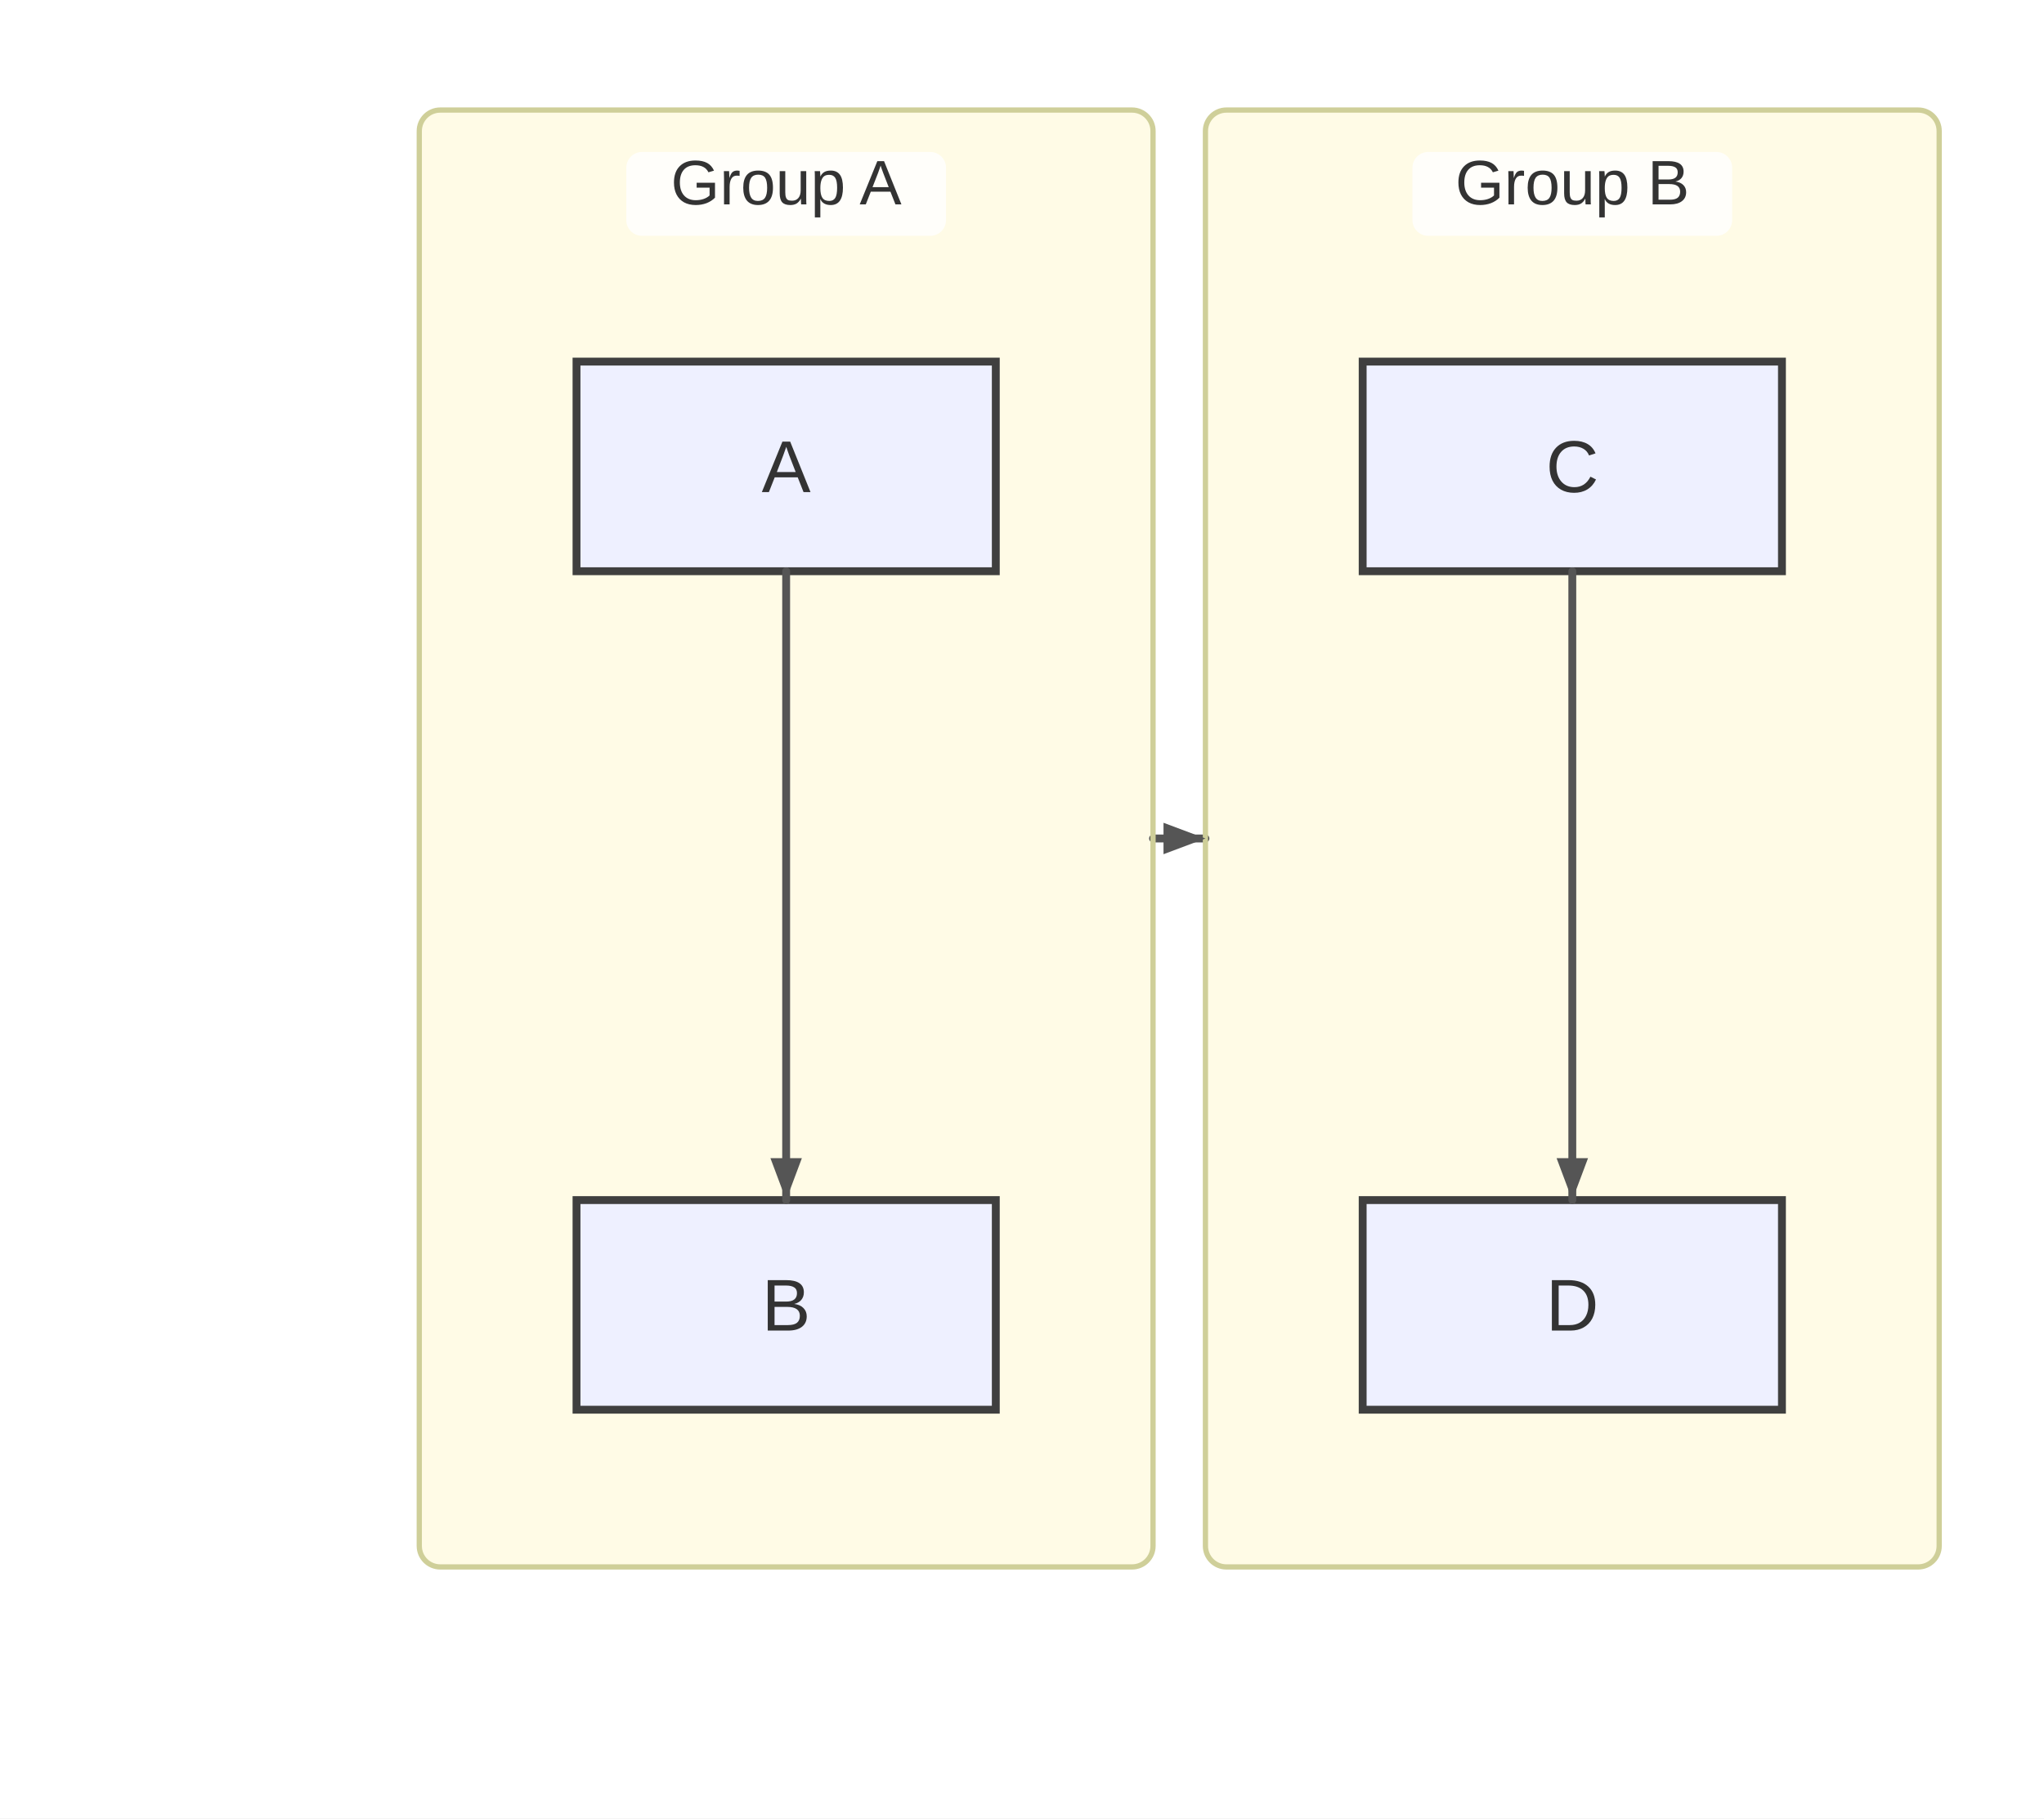
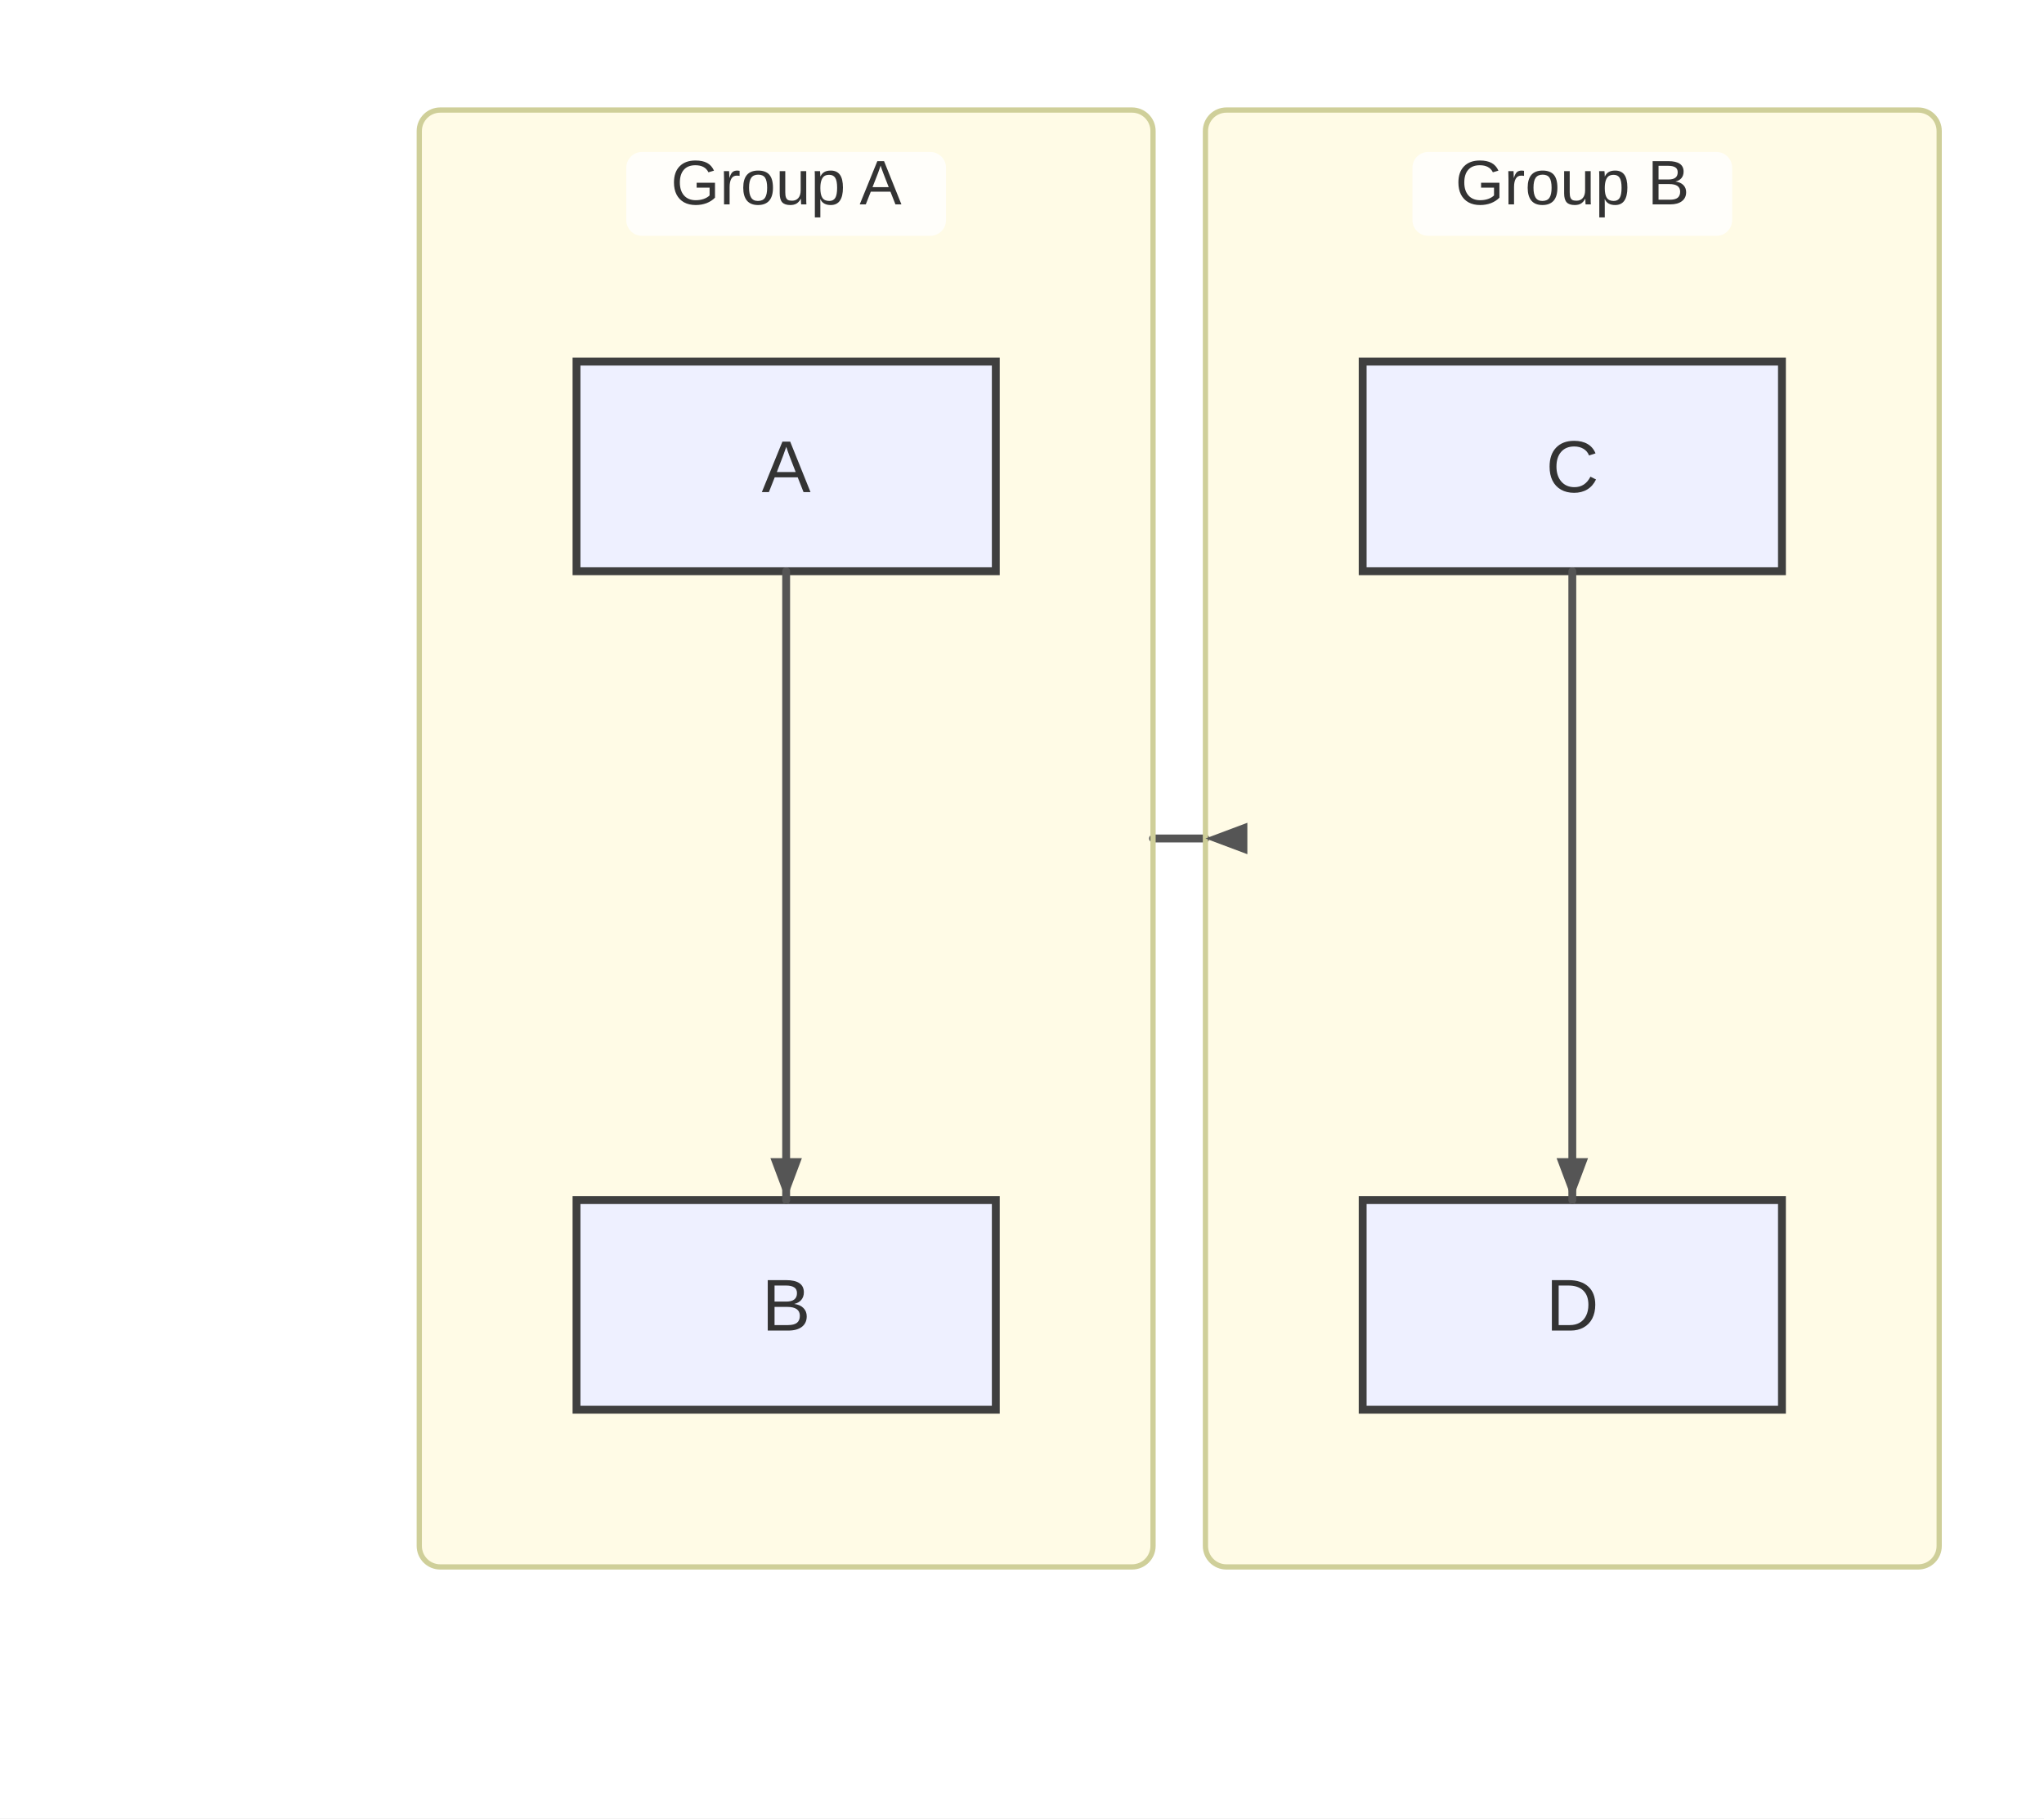
<svg xmlns="http://www.w3.org/2000/svg" width="390" height="347" viewBox="0 0 390 347">
  <rect x="0" y="0" width="390" height="347" fill="#ffffff" />
  <defs>
    <marker id="arrow" viewBox="0 0 11 11" markerWidth="11" markerHeight="11" refX="11" refY="6" orient="auto" markerUnits="userSpaceOnUse">
      <path d="M0,0 L0,11 L11,6 z" fill="#555555" />
    </marker>
    <marker id="circle-marker" viewBox="0 0 9 9" markerWidth="9" markerHeight="9" refX="4.5" refY="4.5" orient="auto" markerUnits="userSpaceOnUse">
      <circle cx="4.5" cy="4.5" r="4.5" fill="#555555" />
    </marker>
    <marker id="cross-marker" viewBox="0 0 12 12" markerWidth="12" markerHeight="12" refX="6" refY="6" orient="auto" markerUnits="userSpaceOnUse">
      <path d="M1.5,1.5 L10.5,10.5 M10.5,1.5 L1.5,10.5" stroke="#555555" stroke-width="2.25" />
    </marker>
  </defs>
  <g class="subgraph-bg">
    <rect x="80" y="21" width="140" height="278" rx="4" ry="4" fill="#fffbe6" stroke="none" />
    <rect x="230" y="21" width="140" height="278" rx="4" ry="4" fill="#fffbe6" stroke="none" />
  </g>
  <g id="A">
    <rect x="110" y="69" width="80" height="40" rx="0" ry="0" stroke="#3f3f3f" stroke-width="1.5" fill="#eef0ff" />
    <text x="150" y="93.9" text-anchor="middle" font-family="Arial, sans-serif" font-size="14" fill="#333">A</text>
  </g>
  <g id="B">
    <rect x="110" y="229" width="80" height="40" rx="0" ry="0" stroke="#3f3f3f" stroke-width="1.5" fill="#eef0ff" />
    <text x="150" y="253.9" text-anchor="middle" font-family="Arial, sans-serif" font-size="14" fill="#333">B</text>
  </g>
  <g id="C">
    <rect x="260" y="69" width="80" height="40" rx="0" ry="0" stroke="#3f3f3f" stroke-width="1.5" fill="#eef0ff" />
    <text x="300" y="93.9" text-anchor="middle" font-family="Arial, sans-serif" font-size="14" fill="#333">C</text>
  </g>
  <g id="D">
    <rect x="260" y="229" width="80" height="40" rx="0" ry="0" stroke="#3f3f3f" stroke-width="1.5" fill="#eef0ff" />
    <text x="300" y="253.9" text-anchor="middle" font-family="Arial, sans-serif" font-size="14" fill="#333">D</text>
  </g>
  <path d="M150,109 L150,119 C150,131 150,213 150,219 L150,229" stroke="#555555" stroke-width="1.5" fill="none" stroke-linecap="round" stroke-linejoin="round" />
  <path d="M300,109 L300,119 C300,131 300,213 300,219 L300,229" stroke="#555555" stroke-width="1.5" fill="none" stroke-linecap="round" stroke-linejoin="round" />
  <path d="M220,160 L230,160" stroke="#555555" stroke-width="1.5" fill="none" stroke-linecap="round" stroke-linejoin="round" />
  <g class="subgraph-borders">
    <rect x="80" y="21" width="140" height="278" rx="4" ry="4" fill="none" stroke="#cfcf99" stroke-width="1" />
    <rect x="230" y="21" width="140" height="278" rx="4" ry="4" fill="none" stroke="#cfcf99" stroke-width="1" />
  </g>
  <g class="subgraph-title-bg">
    <rect x="119.5" y="29" width="61" height="16" rx="3" ry="3" fill="rgba(255,255,255,0.8)" stroke="none" />
    <rect x="269.5" y="29" width="61" height="16" rx="3" ry="3" fill="rgba(255,255,255,0.8)" stroke="none" />
  </g>
  <g class="subgraph-titles">
    <text x="150" y="39" text-anchor="middle" font-family="Arial, sans-serif" font-size="12" fill="#333">Group A</text>
    <text x="300" y="39" text-anchor="middle" font-family="Arial, sans-serif" font-size="12" fill="#333">Group B</text>
  </g>
  <path d="M150,229 L147,221 L153,221 Z" fill="#555555" />
  <path d="M300,229 L297,221 L303,221 Z" fill="#555555" />
-   <path d="M230,160 L222,163 L222,157 Z" fill="#555555" />
+   <path d="M230,160 L238,157 L238,163 Z" fill="#555555" />
</svg>
